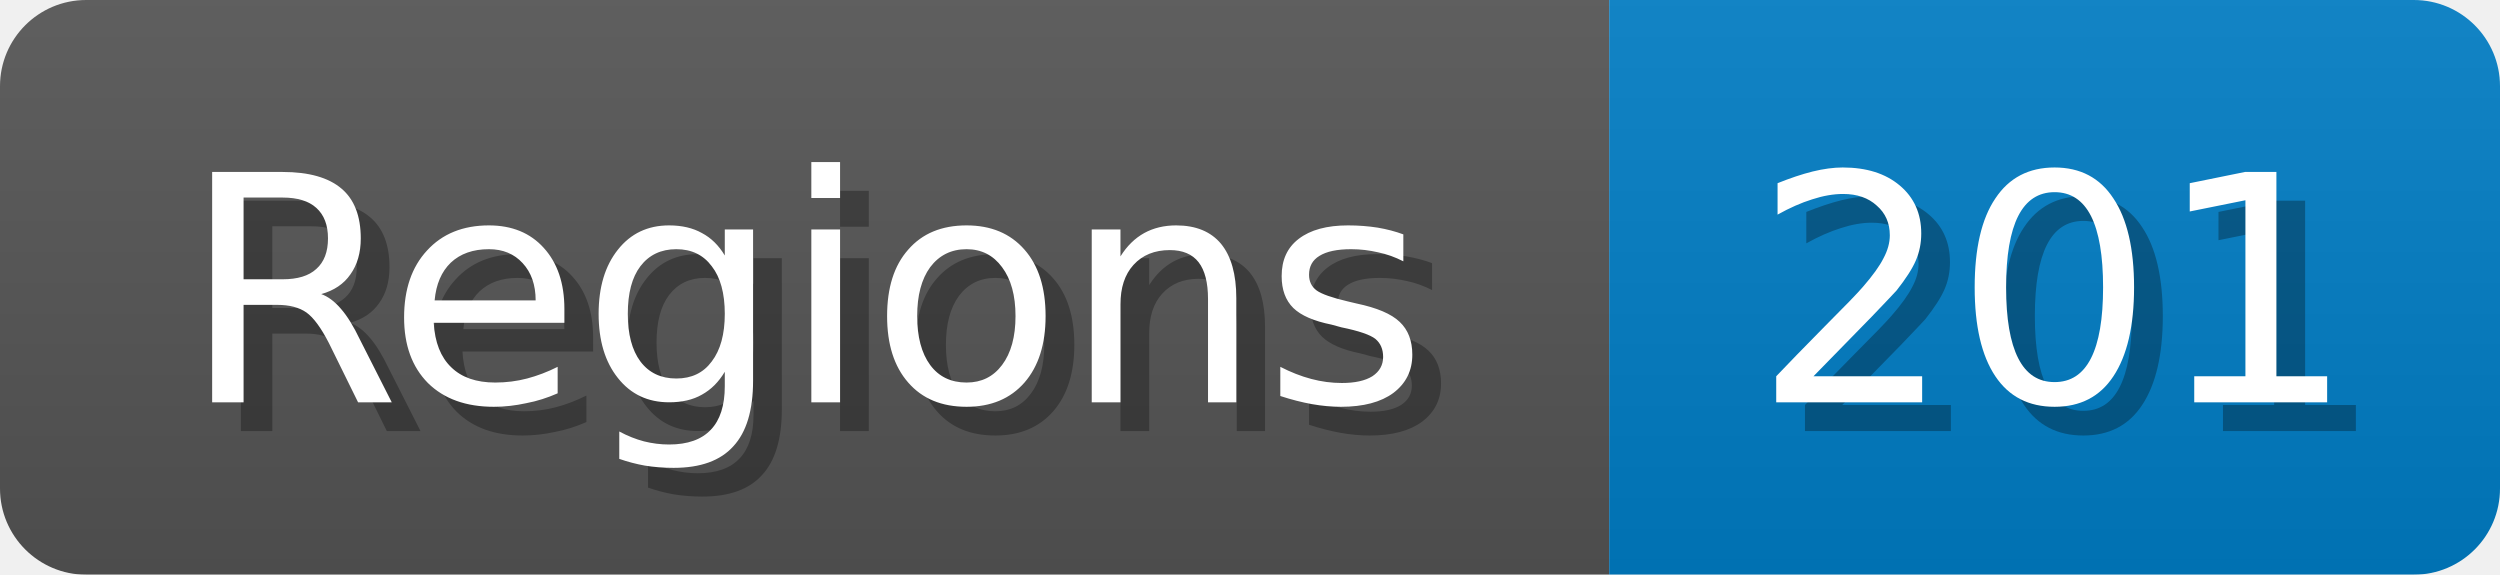
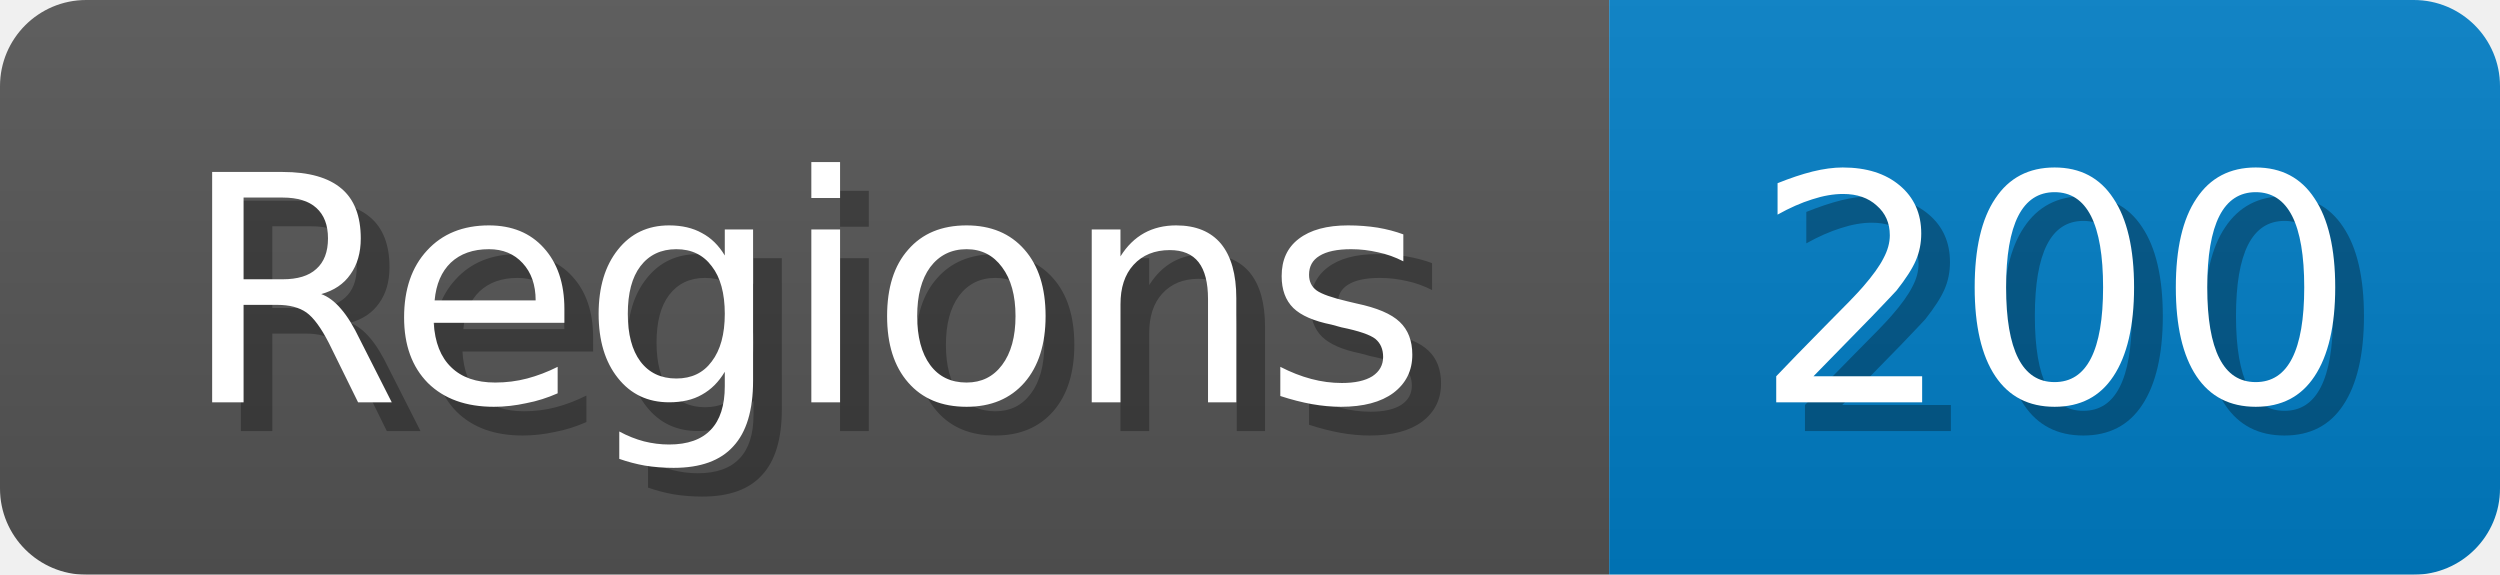
<svg xmlns="http://www.w3.org/2000/svg" width="87" height="20">
  <linearGradient id="b" x2="0" y2="100%">
    <stop offset="0" stop-color="#bbb" stop-opacity=".1" />
    <stop offset="1" stop-opacity=".1" />
  </linearGradient>
  <mask id="anybadge_1">
    <rect width="87" height="20" rx="3" fill="#fff" />
  </mask>
  <g mask="url(#anybadge_1)">
    <path fill="#555" d="M0 0h56v20H0z" />
    <path fill="#007ec6" d="M56 0h31v20H56z" />
    <path fill="url(#b)" d="M0 0h87v20H0z" />
  </g>
  <g fill="#fff" text-anchor="middle" font-family="DejaVu Sans,Verdana,Geneva,sans-serif" font-size="11">
    <text x="29.0" y="15" fill="#010101" fill-opacity=".3">Regions</text>
    <text x="28.0" y="14">Regions</text>
  </g>
  <g fill="#fff" text-anchor="middle" font-family="DejaVu Sans,Verdana,Geneva,sans-serif" font-size="11">
-     <text x="72.5" y="15" fill="#010101" fill-opacity=".3">201</text>
-     <text x="71.5" y="14">201</text>
+     <text x="72.5" y="15" fill="#010101" fill-opacity=".3">200</text>
+     <text x="71.5" y="14">200</text>
  </g>
</svg>
